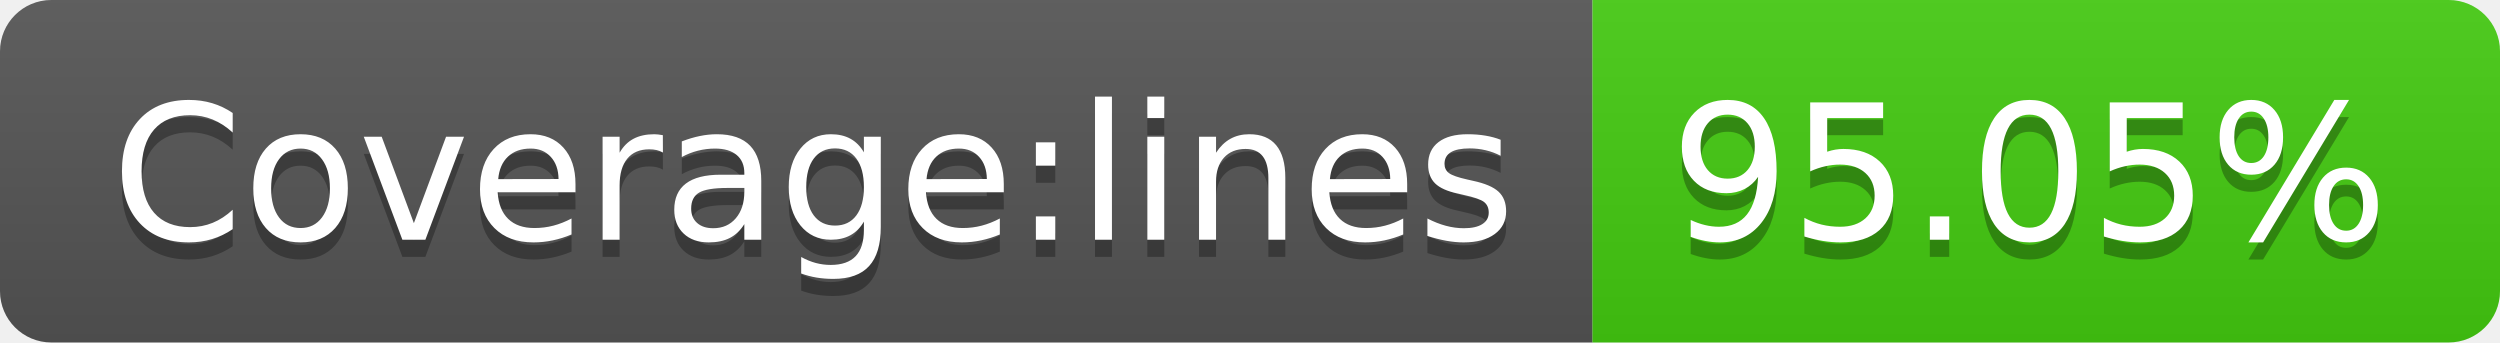
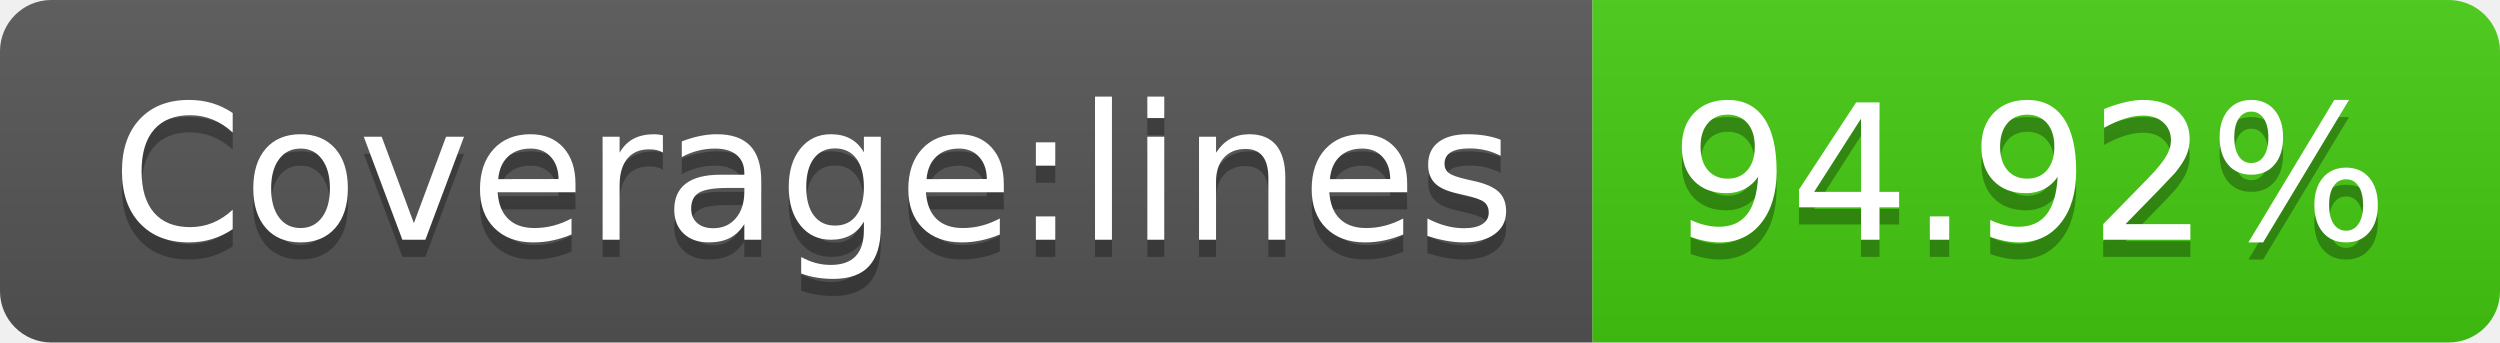
<svg xmlns="http://www.w3.org/2000/svg" width="146" height="20">
  <linearGradient id="b" x2="0" y2="100%">
    <stop offset="0" stop-color="#bbb" stop-opacity=".1" />
    <stop offset="1" stop-opacity=".1" />
  </linearGradient>
  <clipPath id="a">
    <rect width="146" height="20" rx="3" fill="#fff" />
  </clipPath>
  <g clip-path="url(#a)">
    <path fill="#555" d="M0 0h93v20H0z" />
    <path fill="#4c1" d="M93 0h53v20H93z" />
    <path fill="url(#b)" d="M0 0h146v20H0z" />
  </g>
  <g fill="#fff" text-anchor="middle" font-family="DejaVu Sans,Verdana,Geneva,sans-serif" font-size="110">
    <text x="475" y="150" fill="#010101" fill-opacity=".3" transform="scale(.1)" textLength="830">Coverage:lines</text>
    <text x="475" y="140" transform="scale(.1)" textLength="830">Coverage:lines</text>
-     <text x="1185" y="150" fill="#010101" fill-opacity=".3" transform="scale(.1)" textLength="430">95.05%</text>
-     <text x="1185" y="140" transform="scale(.1)" textLength="430">95.05%</text>
+     <text x="1185" y="150" fill="#010101" fill-opacity=".3" transform="scale(.1)" textLength="430">94.92%</text>
+     <text x="1185" y="140" transform="scale(.1)" textLength="430">94.92%</text>
  </g>
</svg>
